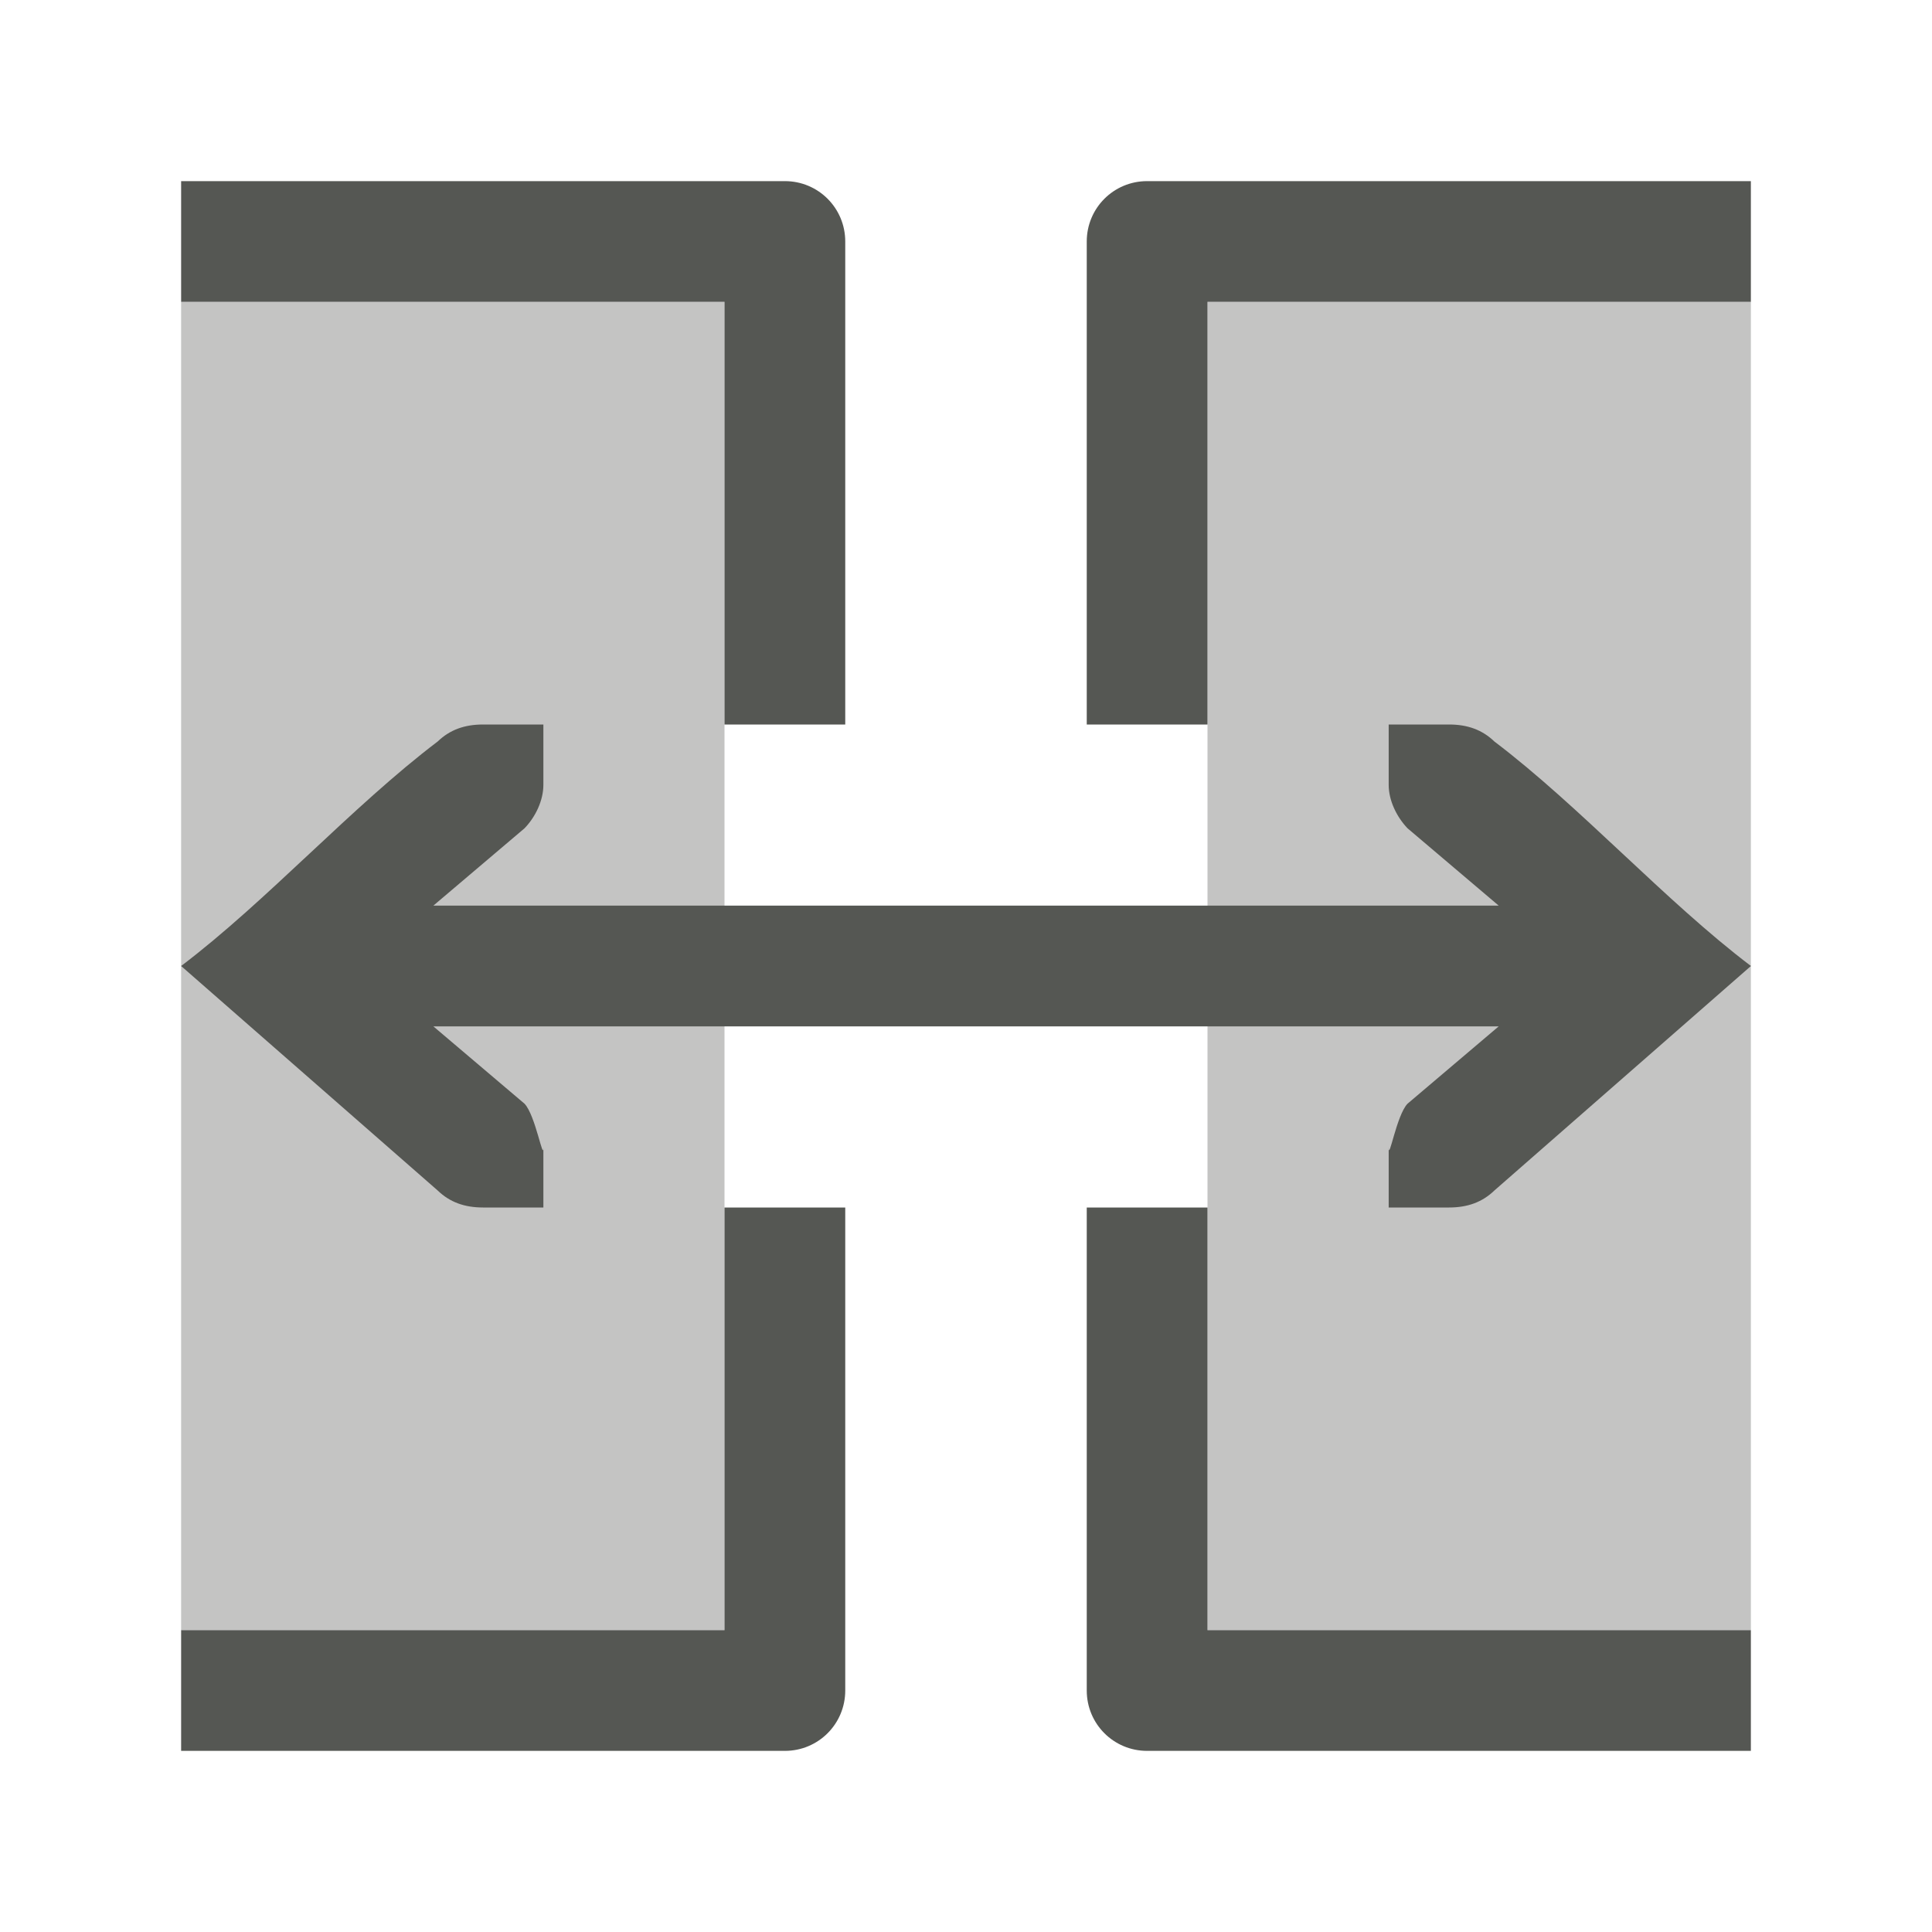
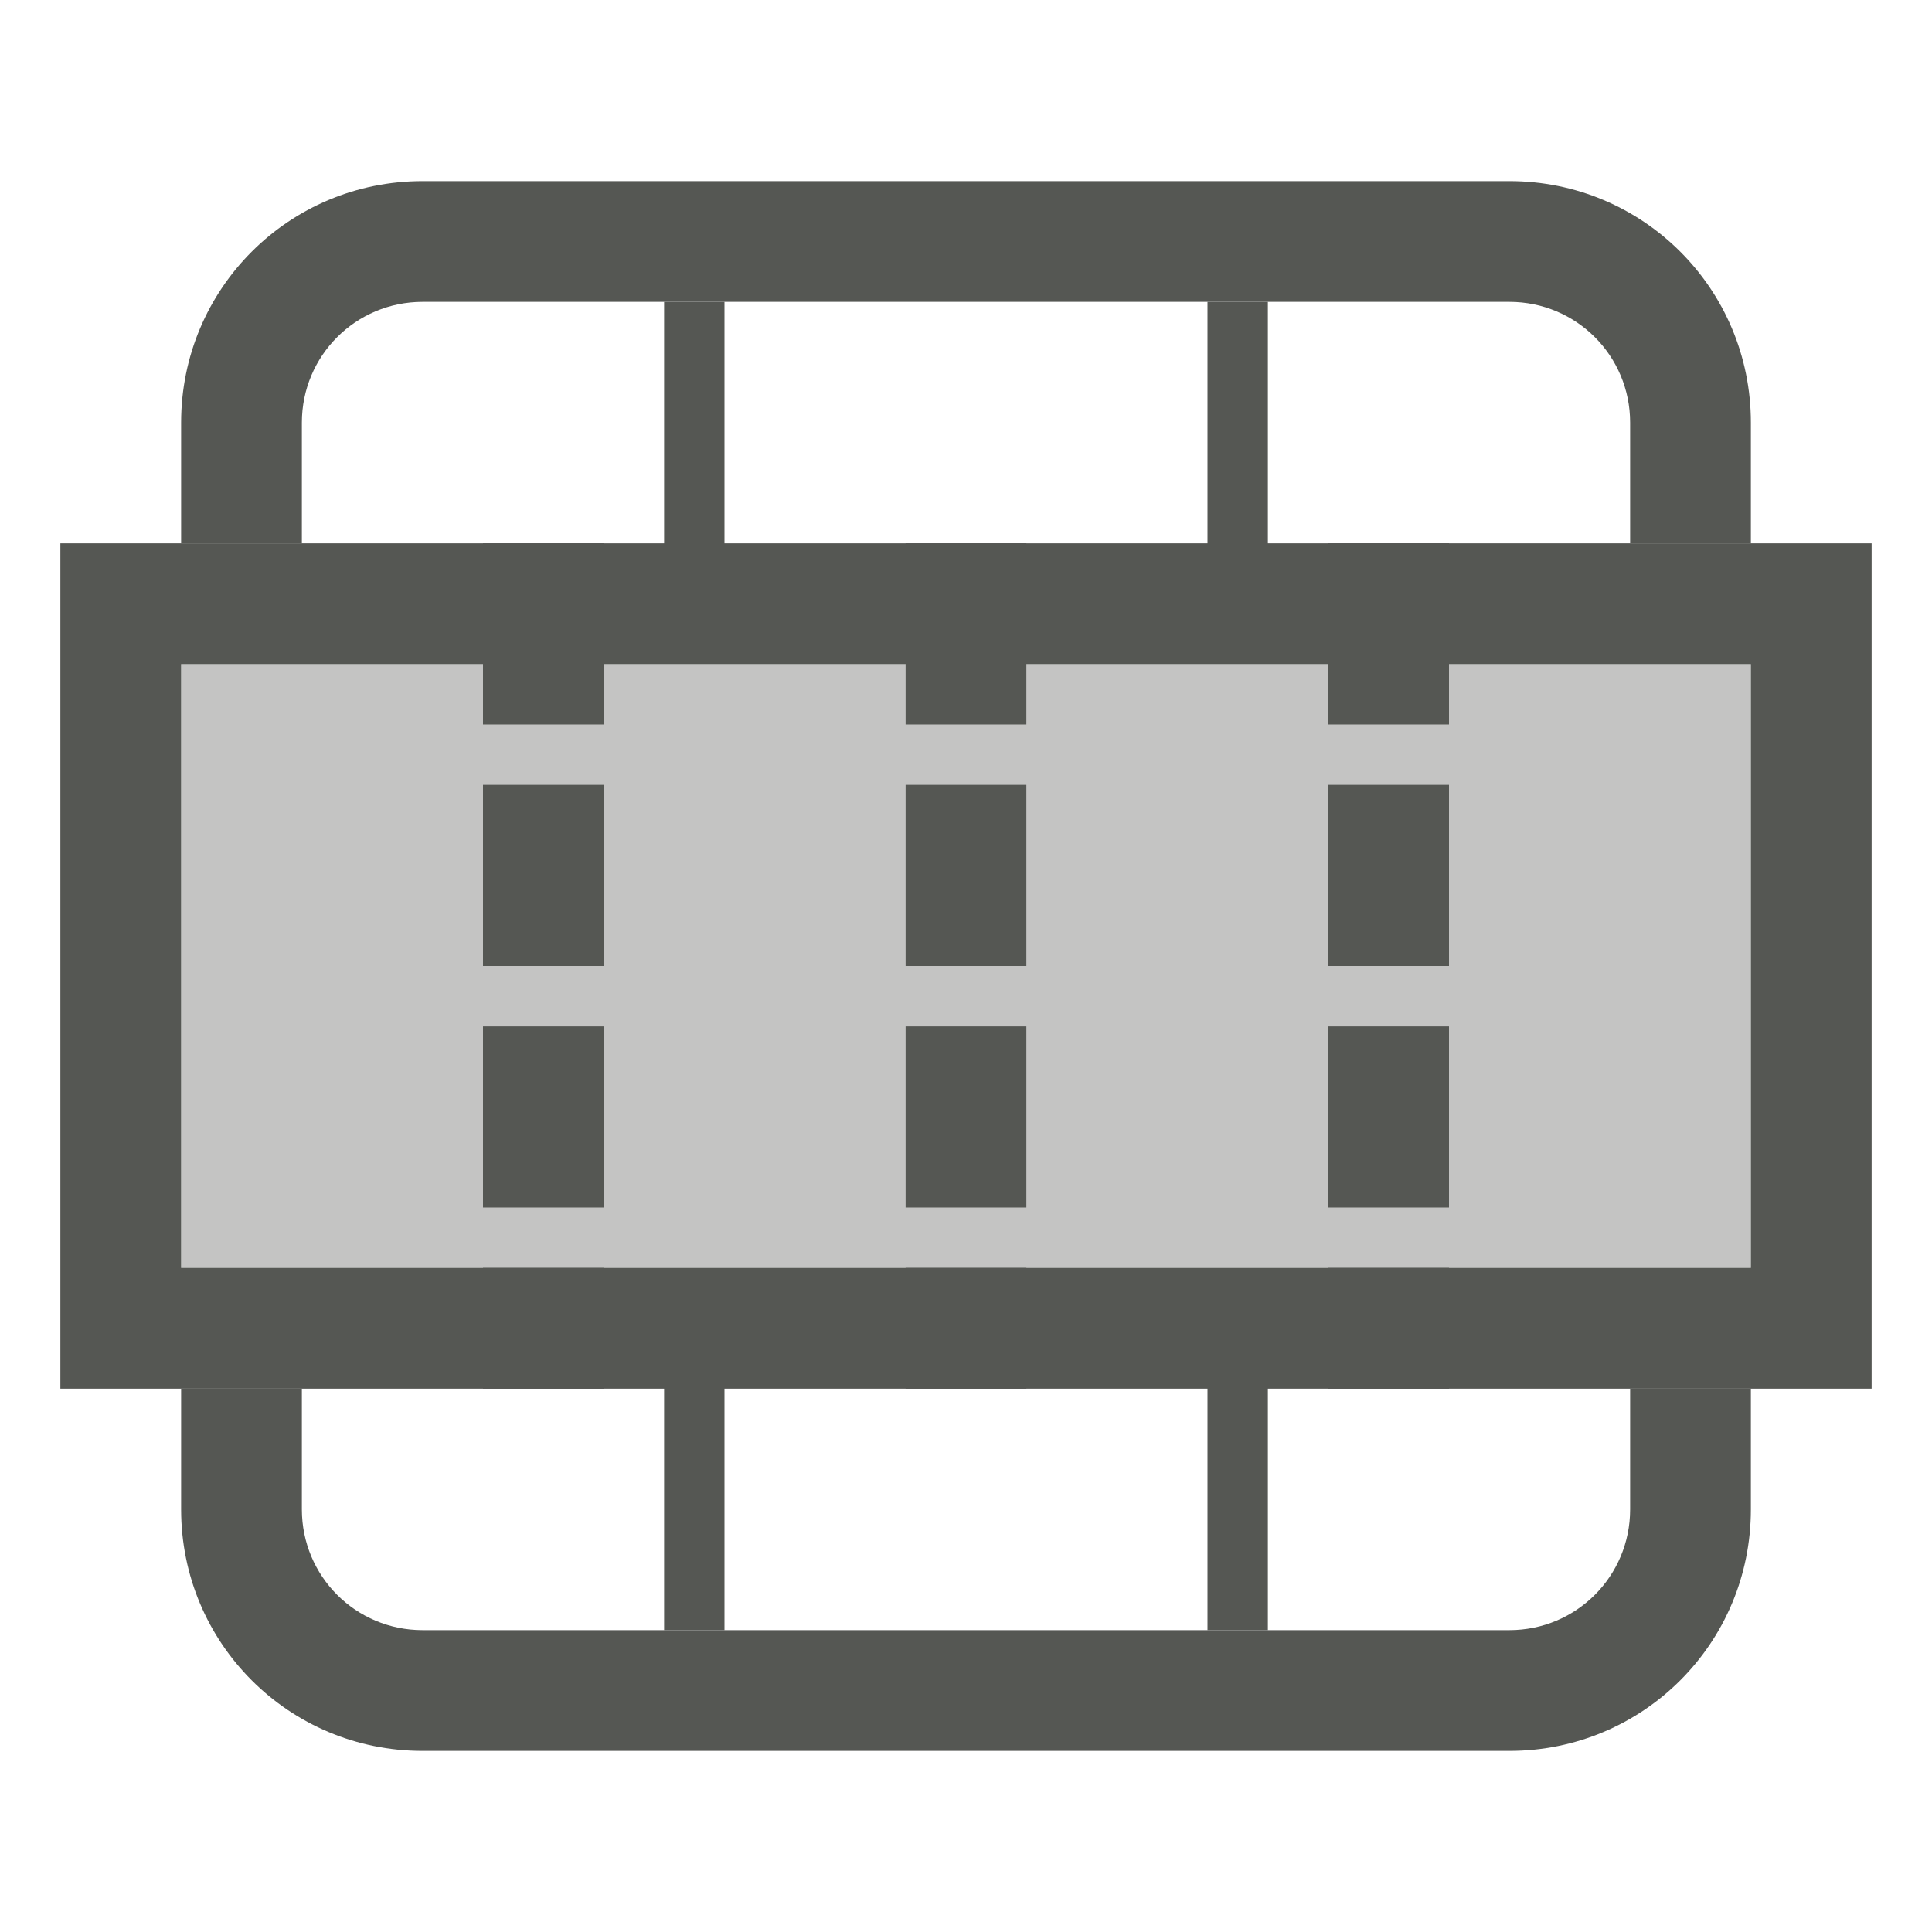
<svg xmlns="http://www.w3.org/2000/svg" viewBox="0 0 32 32">
  <g fill="#555753">
-     <path d="m3 3v2h9v7h2v-8c0-.554-.446-1-1-1zm16 0c-.554 0-1 .446-1 1v8h2v-7h9v-2zm-11 9c-.309 0-.552.09-.75.281-1.417 1.073-2.833 2.646-4.25 3.719l4.25 3.719c.198.191.441.281.75.281h.586.414v-1c0 .257-.13-.528-.312-.719l-1.51-1.281h17.645l-1.51 1.281c-.183.19-.312.976-.312.719v1h.414.586c.309 0 .552-.09.75-.281l4.25-3.719c-1.417-1.073-2.833-2.646-4.25-3.719-.198-.191-.441-.281-.75-.281h-.586-.414v1c0 .257.13.528.312.719l1.51 1.281h-17.645l1.51-1.281c.183-.19.312-.462.312-.719v-1h-.414zm4 8v7h-9v2h10c.554 0 1-.446 1-1v-8zm6 0v8c0 .554.446 1 1 1h10v-2h-9v-7z" />
-     <path d="m3 5v22h9v-22zm17 0v22h9v-22z" opacity=".35" />
+     <path d="m11 5v4h-6-2-2v14h2 2 6v4h1v-4h8v4h1v-4h6 2 2v-14h-2-2-6v-4h-1v4h-8v-4zm-8 6h26v10h-8-1-17z" />
+     <path d="m3 11v10h26v-10z" opacity=".35" />
+     <path d="m7 3c-2.216 0-4 1.784-4 4v2h2v-2c0-1.108.892-2 2-2h18c1.108 0 2 .892 2 2v2h2v-2c0-2.216-1.784-4-4-4zm-4 20v2c0 2.216 1.784 4 4 4h18c2.216 0 4-1.784 4-4v-2h-2v2c0 1.108-.892 2-2 2h-18c-1.108 0-2-.892-2-2v-2z" />
+     <path d="m8 9v3h2v-3zm0 4v3h2v-3zm0 4v3h2v-3zm0 4v2h2v-2z" />
+     <path d="m15 9v3h2v-3zm0 4v3h2v-3zm0 4v3h2v-3zm0 4v2h2v-2z" />
+     <path d="m22 9v3h2v-3zm0 4v3h2v-3zm0 4v3h2v-3zm0 4v2h2v-2z" />
  </g>
</svg>
